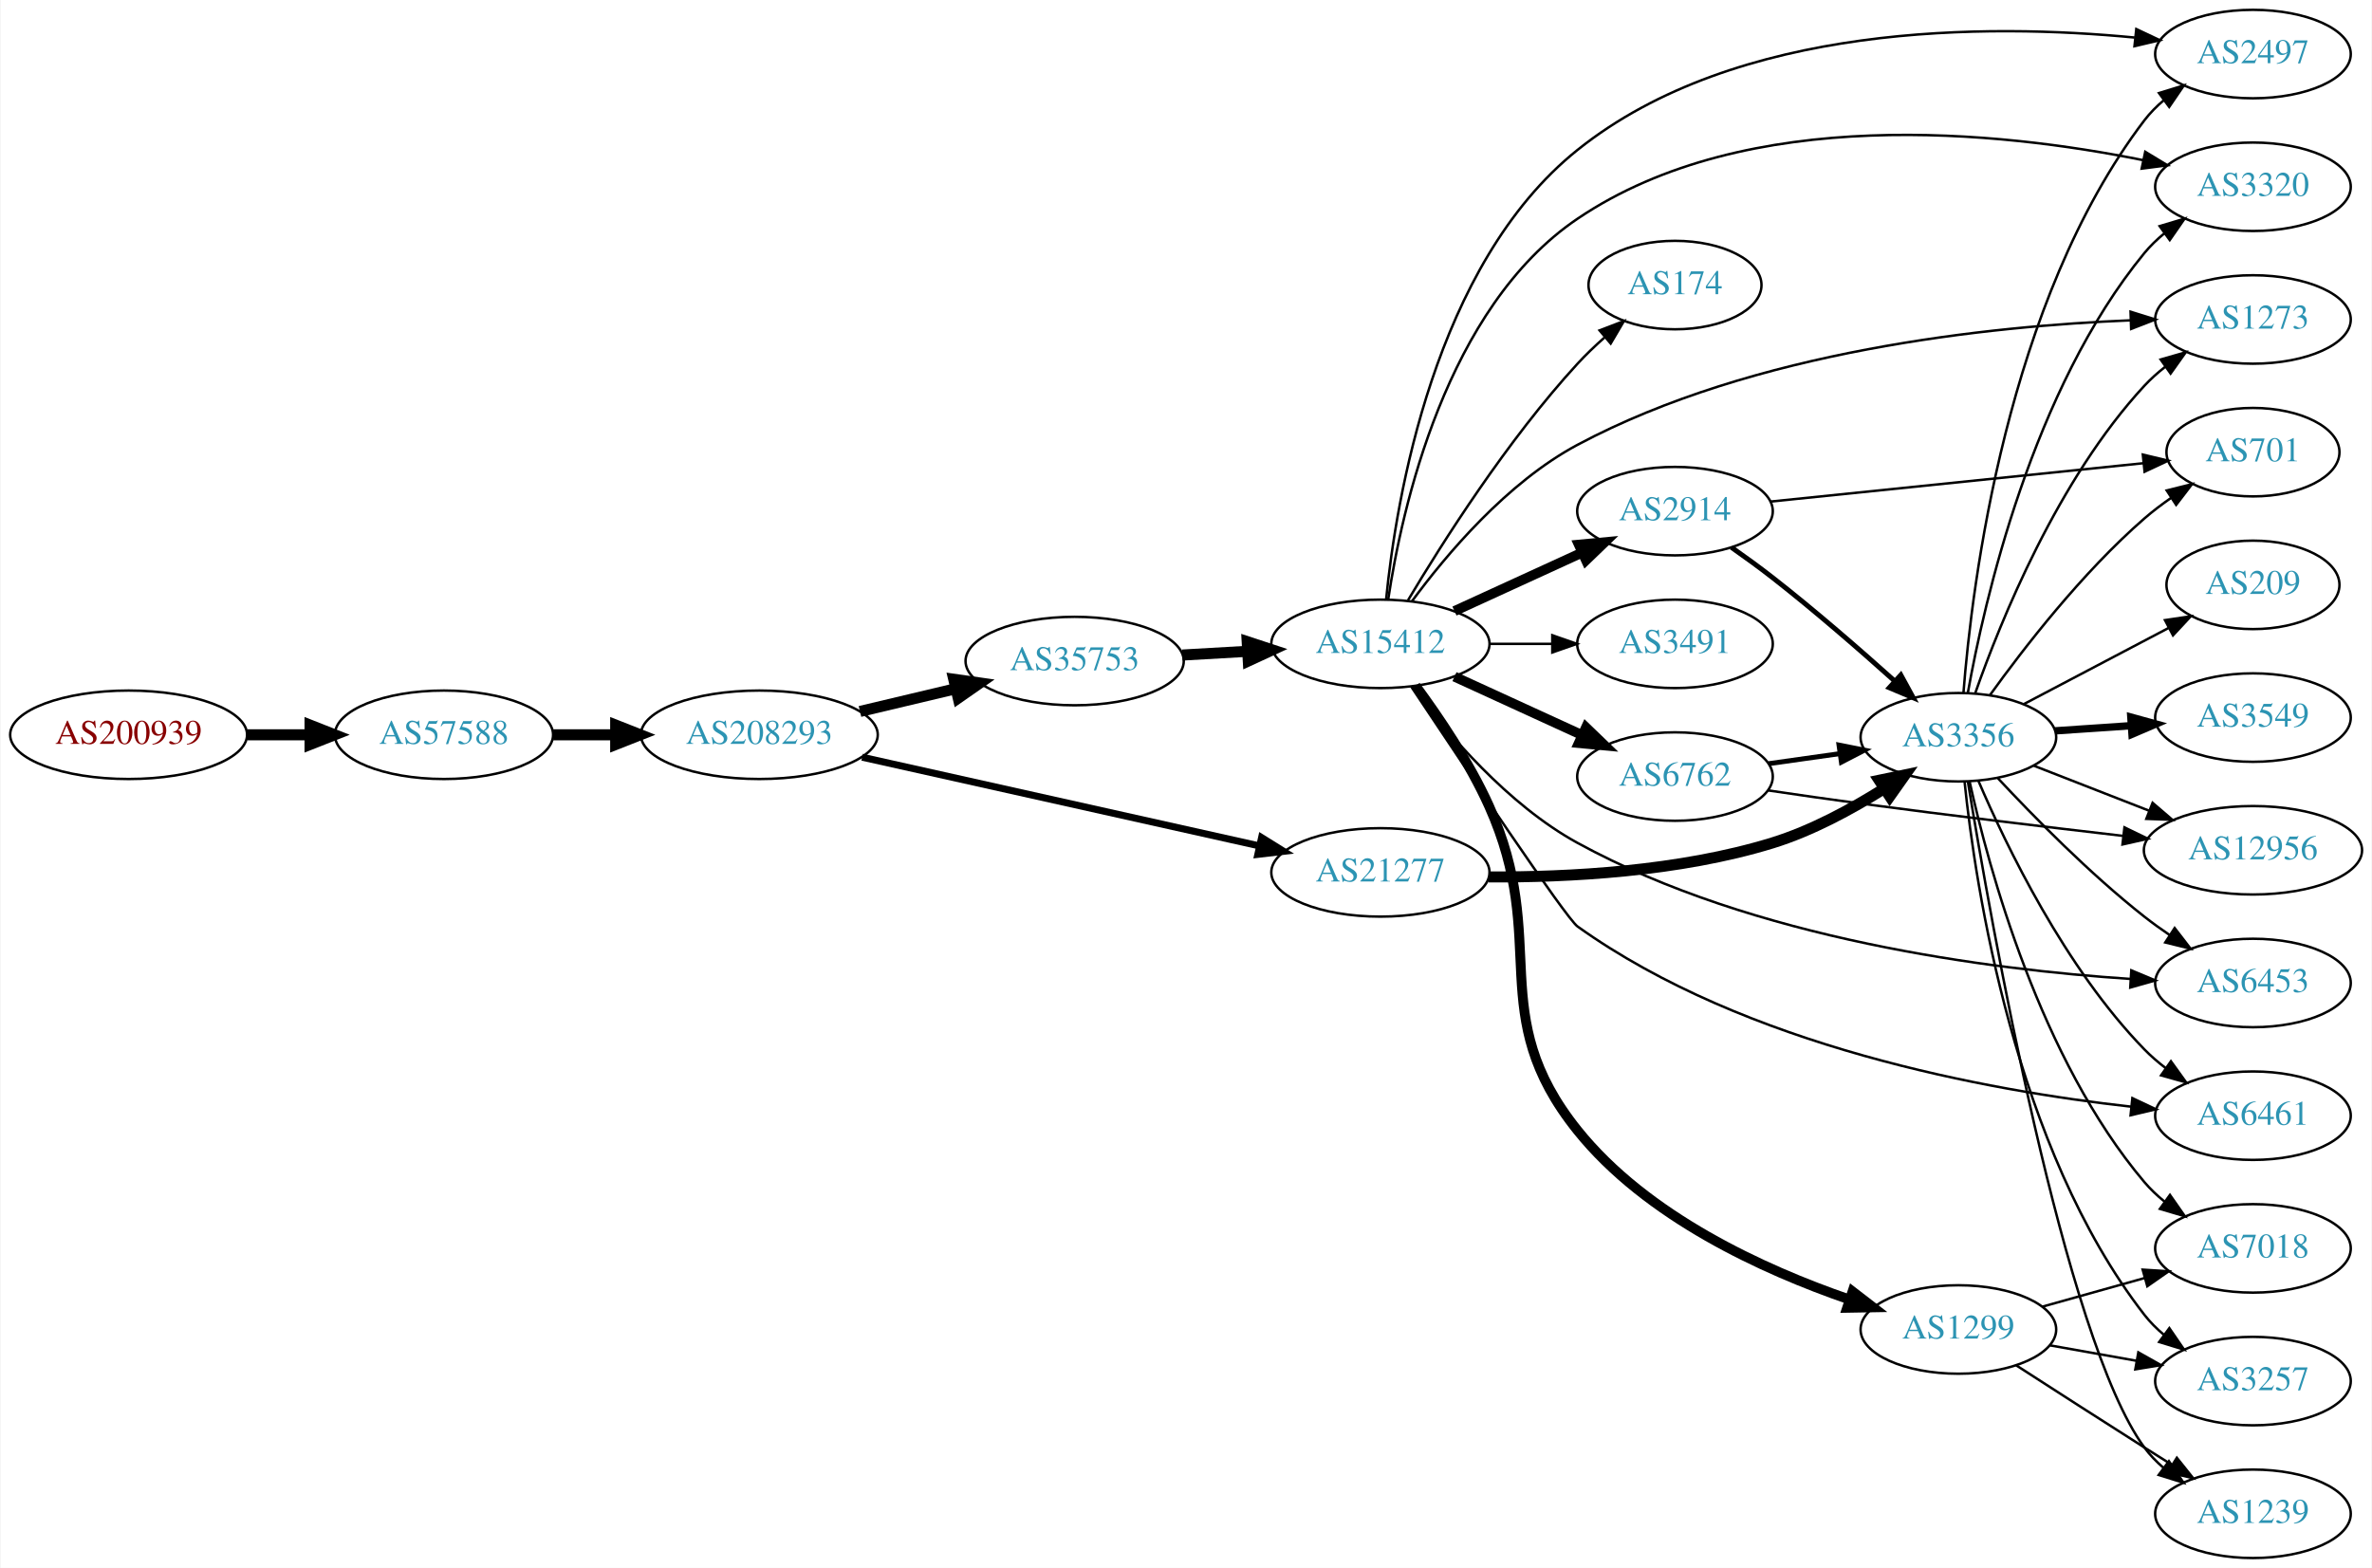
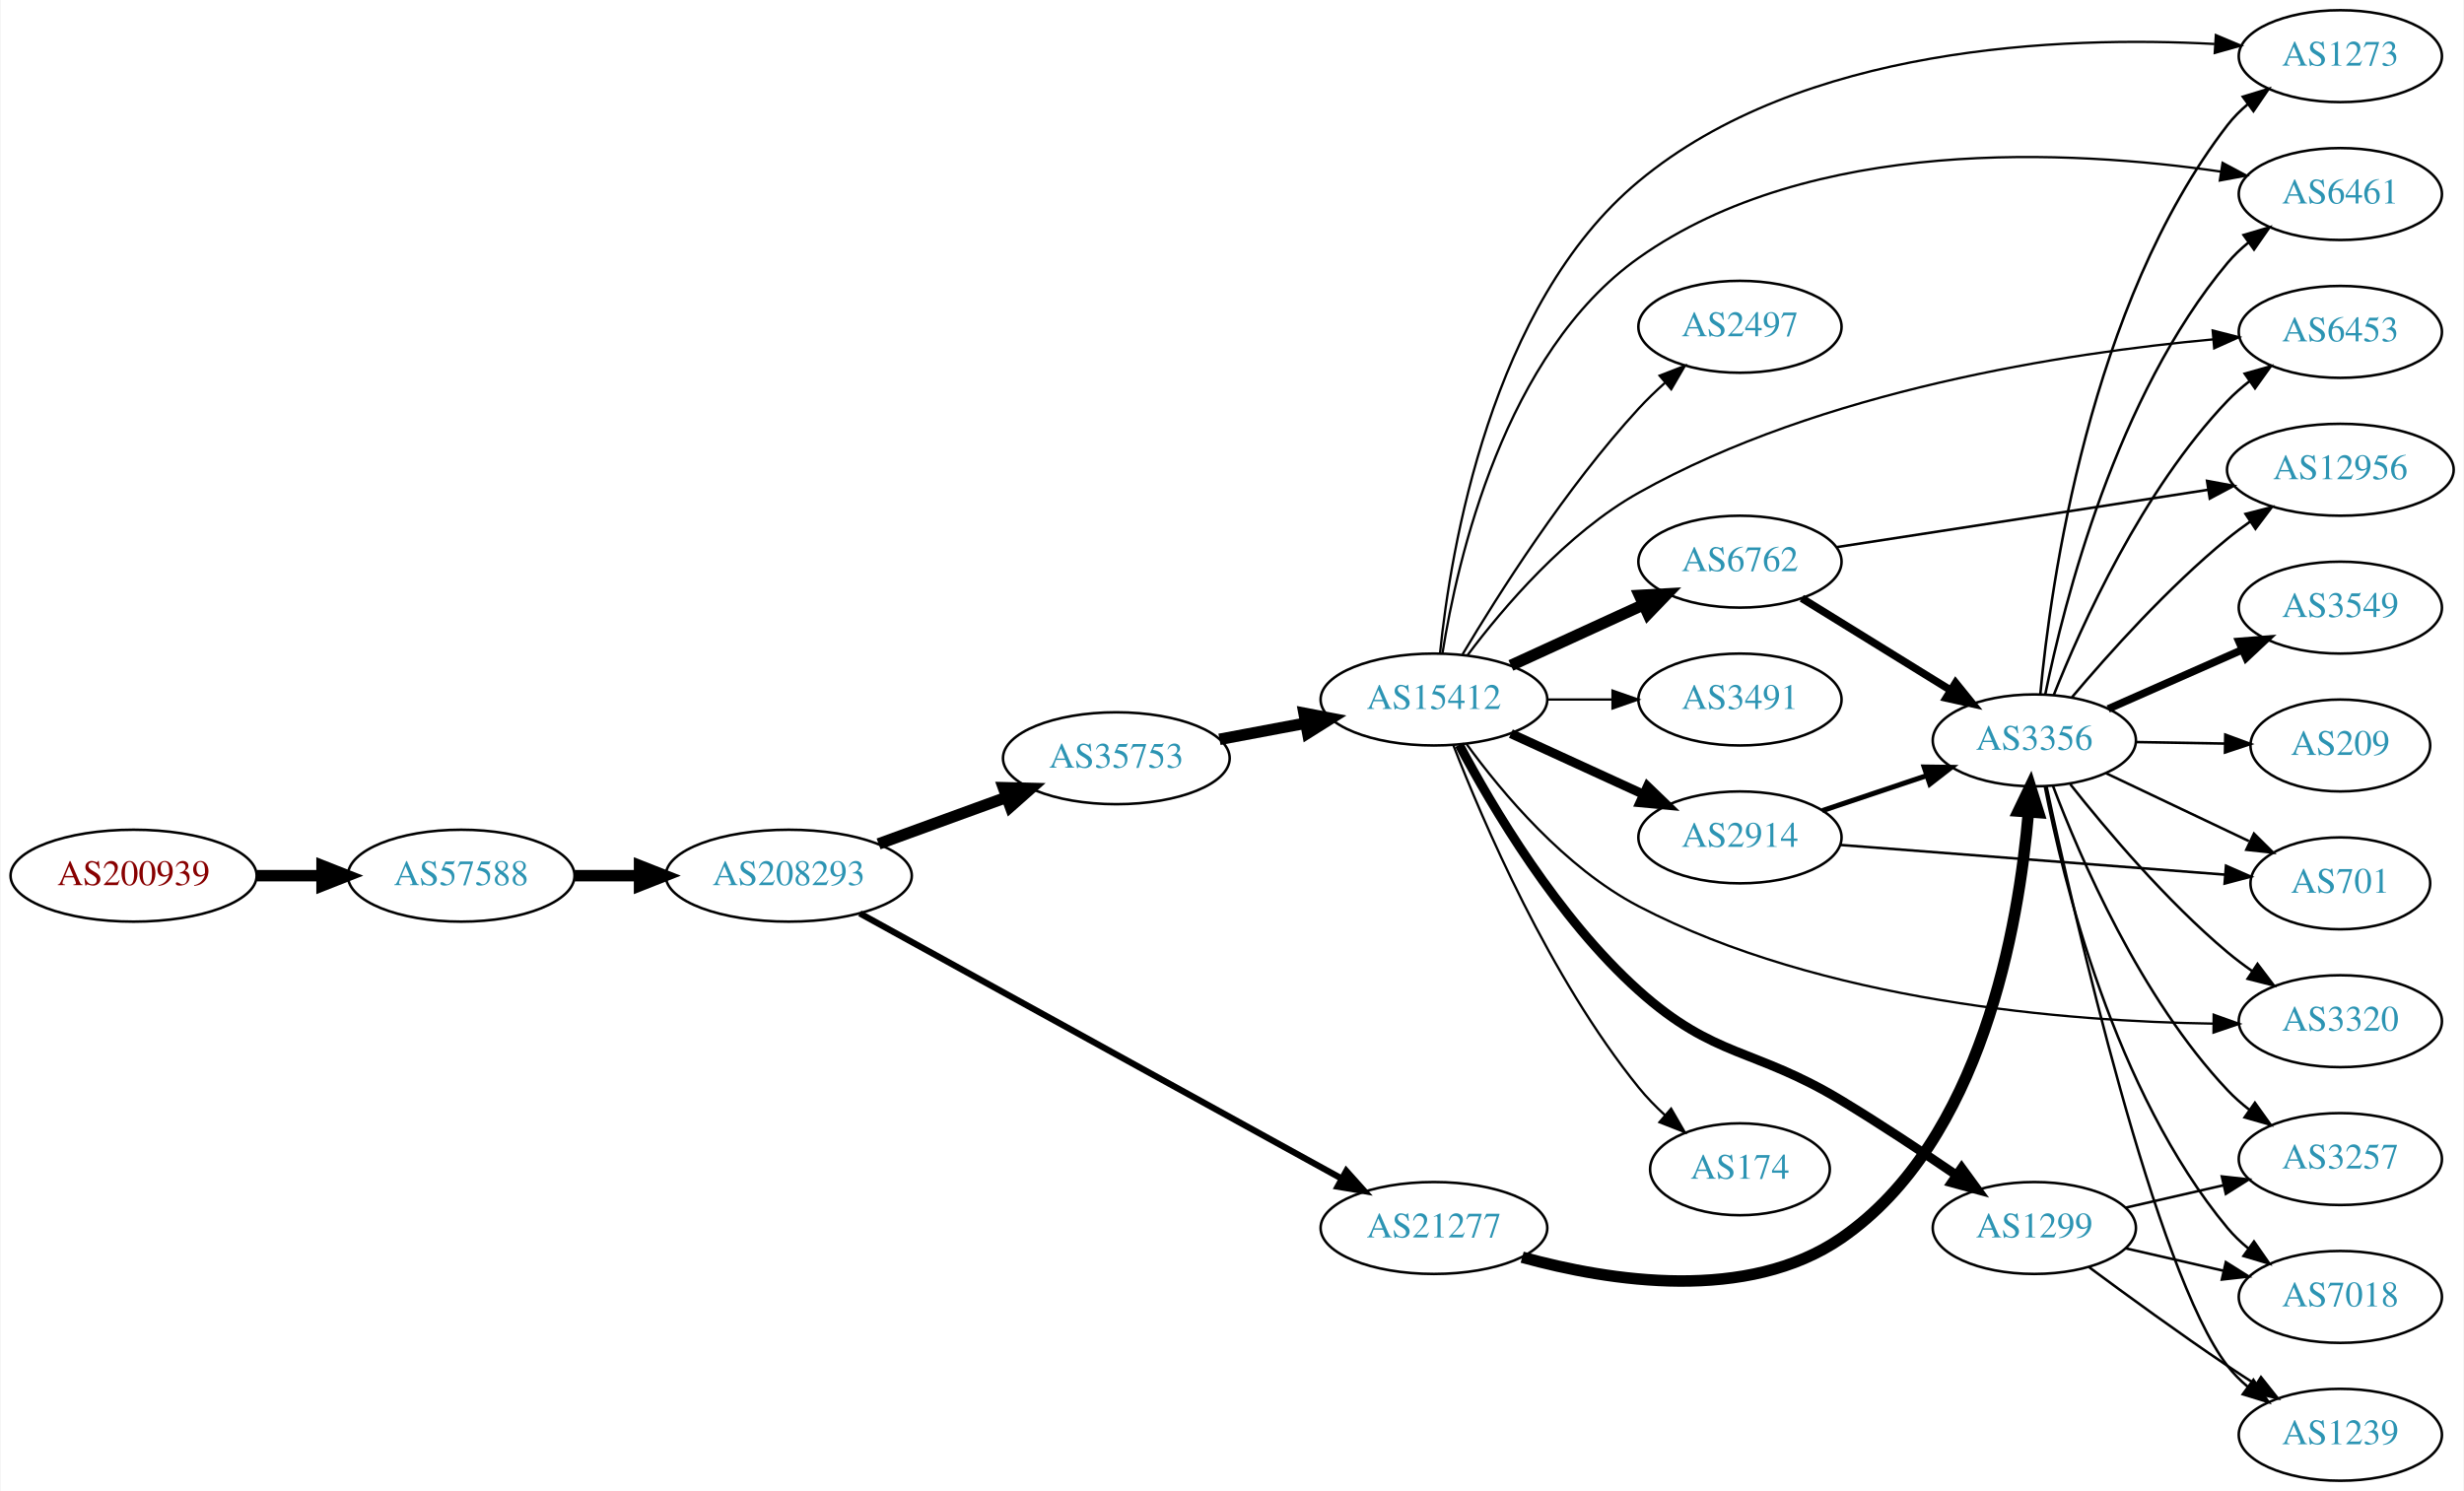
- <svg xmlns="http://www.w3.org/2000/svg" xmlns:xlink="http://www.w3.org/1999/xlink" width="965pt" height="638pt" viewBox="0.00 0.00 964.54 638.00">
-   <g id="graph0" class="graph" transform="scale(1 1) rotate(0) translate(4 634)">
-     <polygon fill="white" stroke="none" points="-4,4 -4,-634 960.537,-634 960.537,4 -4,4" />
+ <svg xmlns="http://www.w3.org/2000/svg" xmlns:xlink="http://www.w3.org/1999/xlink" width="965pt" height="584pt" viewBox="0.00 0.00 964.54 584.00">
+   <g id="graph0" class="graph" transform="scale(1 1) rotate(0) translate(4 580)">
+     <polygon fill="white" stroke="none" points="-4,4 -4,-580 960.537,-580 960.537,4 -4,4" />
    <g id="node1" class="node">
      <g id="a_node1">
        <a xlink:href="/asn/200939" xlink:title="AS200939 ~ LUKOIL Technology Services GmbH [AT]">
-           <ellipse fill="#ffffff" stroke="black" cx="48.096" cy="-335" rx="48.192" ry="18" />
-           <text text-anchor="middle" x="48.096" y="-331.3" font-family="Times,serif" font-size="14.00" fill="#880000">AS200939</text>
+           <ellipse fill="#ffffff" stroke="black" cx="48.096" cy="-237" rx="48.192" ry="18" />
+           <text text-anchor="middle" x="48.096" y="-233.3" font-family="Times,serif" font-size="14.00" fill="#880000">AS200939</text>
        </a>
      </g>
    </g>
    <g id="node2" class="node">
      <g id="a_node2">
        <a xlink:href="/asn/57588" xlink:title="AS57588 ~ HAYAT-ISP-ASN [IQ]">
-           <ellipse fill="#ffffff" stroke="black" cx="176.388" cy="-335" rx="44.393" ry="18" />
-           <text text-anchor="middle" x="176.388" y="-331.3" font-family="Times,serif" font-size="14.00" fill="#2c94b3">AS57588</text>
+           <ellipse fill="#ffffff" stroke="black" cx="176.388" cy="-237" rx="44.393" ry="18" />
+           <text text-anchor="middle" x="176.388" y="-233.3" font-family="Times,serif" font-size="14.00" fill="#2c94b3">AS57588</text>
        </a>
      </g>
    </g>
    <g id="edge1" class="edge">
-       <path fill="none" stroke="black" stroke-width="4.5" d="M96.481,-335C104.742,-335 113.386,-335 121.799,-335" />
-       <polygon fill="black" stroke="black" stroke-width="4.5" points="121.904,-338.938 131.904,-335 121.904,-331.063 121.904,-338.938" />
+       <path fill="none" stroke="black" stroke-width="4.5" d="M96.481,-237C104.742,-237 113.386,-237 121.799,-237" />
+       <polygon fill="black" stroke="black" stroke-width="4.5" points="121.904,-240.938 131.904,-237 121.904,-233.063 121.904,-240.938" />
    </g>
    <g id="node3" class="node">
      <g id="a_node3">
        <a xlink:href="/asn/208293" xlink:title="AS208293 ~ alsalam state company [IQ]">
-           <ellipse fill="#ffffff" stroke="black" cx="304.679" cy="-335" rx="48.192" ry="18" />
-           <text text-anchor="middle" x="304.679" y="-331.3" font-family="Times,serif" font-size="14.00" fill="#2c94b3">AS208293</text>
+           <ellipse fill="#ffffff" stroke="black" cx="304.679" cy="-237" rx="48.192" ry="18" />
+           <text text-anchor="middle" x="304.679" y="-233.3" font-family="Times,serif" font-size="14.00" fill="#2c94b3">AS208293</text>
        </a>
      </g>
    </g>
    <g id="edge2" class="edge">
-       <path fill="none" stroke="black" stroke-width="4.5" d="M220.85,-335C228.966,-335 237.564,-335 246.03,-335" />
-       <polygon fill="black" stroke="black" stroke-width="4.5" points="246.249,-338.938 256.249,-335 246.249,-331.063 246.249,-338.938" />
+       <path fill="none" stroke="black" stroke-width="4.5" d="M220.85,-237C228.966,-237 237.564,-237 246.03,-237" />
+       <polygon fill="black" stroke="black" stroke-width="4.5" points="246.249,-240.938 256.249,-237 246.249,-233.063 246.249,-240.938" />
    </g>
    <g id="node4" class="node">
      <g id="a_node4">
        <a xlink:href="/asn/35753" xlink:title="AS35753 ~ ITC AS number [SA]">
-           <ellipse fill="#ffffff" stroke="black" cx="432.971" cy="-365" rx="44.393" ry="18" />
-           <text text-anchor="middle" x="432.971" y="-361.3" font-family="Times,serif" font-size="14.00" fill="#2c94b3">AS35753</text>
+           <ellipse fill="#ffffff" stroke="black" cx="432.971" cy="-283" rx="44.393" ry="18" />
+           <text text-anchor="middle" x="432.971" y="-279.3" font-family="Times,serif" font-size="14.00" fill="#2c94b3">AS35753</text>
        </a>
      </g>
    </g>
    <g id="edge3" class="edge">
-       <path fill="none" stroke="black" stroke-width="4.5" d="M345.639,-344.492C357.955,-347.418 371.639,-350.668 384.414,-353.703" />
-       <polygon fill="black" stroke="black" stroke-width="4.5" points="383.782,-357.6 394.421,-356.08 385.602,-349.938 383.782,-357.6" />
+       <path fill="none" stroke="black" stroke-width="4.5" d="M339.856,-249.448C355.221,-255.045 373.509,-261.706 389.724,-267.612" />
+       <polygon fill="black" stroke="black" stroke-width="4.5" points="388.764,-271.453 399.508,-271.176 391.46,-264.054 388.764,-271.453" />
    </g>
    <g id="node5" class="node">
      <g id="a_node5">
        <a xlink:href="/asn/21277" xlink:title="AS21277 ~ Newroz-Telecom-ASN [IQ]">
-           <ellipse fill="#ffffff" stroke="black" cx="557.363" cy="-279" rx="44.393" ry="18" />
-           <text text-anchor="middle" x="557.363" y="-275.3" font-family="Times,serif" font-size="14.00" fill="#2c94b3">AS21277</text>
+           <ellipse fill="#ffffff" stroke="black" cx="557.363" cy="-99" rx="44.393" ry="18" />
+           <text text-anchor="middle" x="557.363" y="-95.3" font-family="Times,serif" font-size="14.00" fill="#2c94b3">AS21277</text>
        </a>
      </g>
    </g>
    <g id="edge4" class="edge">
-       <path fill="none" stroke="black" stroke-width="2.842" d="M346.514,-325.878C390.719,-316.003 461.173,-300.264 508.088,-289.784" />
-       <polygon fill="black" stroke="black" stroke-width="2.842" points="509.018,-293.163 518.015,-287.567 507.492,-286.331 509.018,-293.163" />
+       <path fill="none" stroke="black" stroke-width="2.475" d="M332.507,-222.232C378.048,-197.161 470.463,-146.288 521.148,-118.386" />
+       <polygon fill="black" stroke="black" stroke-width="2.475" points="523.033,-121.344 530.105,-113.455 519.657,-115.211 523.033,-121.344" />
    </g>
    <g id="node6" class="node">
      <g id="a_node6">
        <a xlink:href="/asn/15412" xlink:title="AS15412 ~ Flag Telecom Global Internet AS [GB]">
-           <ellipse fill="#ffffff" stroke="black" cx="557.363" cy="-372" rx="44.393" ry="18" />
-           <text text-anchor="middle" x="557.363" y="-368.3" font-family="Times,serif" font-size="14.00" fill="#2c94b3">AS15412</text>
+           <ellipse fill="#ffffff" stroke="black" cx="557.363" cy="-306" rx="44.393" ry="18" />
+           <text text-anchor="middle" x="557.363" y="-302.3" font-family="Times,serif" font-size="14.00" fill="#2c94b3">AS15412</text>
        </a>
      </g>
    </g>
    <g id="edge5" class="edge">
-       <path fill="none" stroke="black" stroke-width="4.5" d="M476.778,-367.448C485.3,-367.936 494.347,-368.453 503.167,-368.958" />
-       <polygon fill="black" stroke="black" stroke-width="4.5" points="503.165,-372.901 513.374,-369.541 503.615,-365.039 503.165,-372.901" />
-     </g>
-     <g id="node20" class="node">
-       <g id="a_node20">
+       <path fill="none" stroke="black" stroke-width="4.5" d="M473.371,-290.404C484.071,-292.415 495.794,-294.618 506.972,-296.718" />
+       <polygon fill="black" stroke="black" stroke-width="4.5" points="506.483,-300.633 517.038,-298.61 507.937,-292.893 506.483,-300.633" />
+     </g>
+     <g id="node17" class="node">
+       <g id="a_node17">
        <a xlink:href="/asn/3356" xlink:title="AS3356 ~ Level 3 Parent, LLC [US]">
-           <ellipse fill="#ffffff" stroke="black" cx="792.499" cy="-334" rx="39.794" ry="18" />
-           <text text-anchor="middle" x="792.499" y="-330.3" font-family="Times,serif" font-size="14.00" fill="#2c94b3">AS3356</text>
-         </a>
-       </g>
-     </g>
-     <g id="edge19" class="edge">
-       <path fill="none" stroke="black" stroke-width="4.5" d="M601.361,-277.156C633.796,-276.975 679.013,-279.332 716.852,-291 732.761,-295.905 748.948,-304.675 762.163,-313.02" />
-       <polygon fill="black" stroke="black" stroke-width="4.5" points="760.276,-316.491 770.798,-318.678 764.591,-309.904 760.276,-316.491" />
+           <ellipse fill="#ffffff" stroke="black" cx="792.499" cy="-290" rx="39.794" ry="18" />
+           <text text-anchor="middle" x="792.499" y="-286.3" font-family="Times,serif" font-size="14.00" fill="#2c94b3">AS3356</text>
+         </a>
+       </g>
+     </g>
+     <g id="edge16" class="edge">
+       <path fill="none" stroke="black" stroke-width="4.5" d="M591.918,-87.556C626.408,-78.042 680.117,-69.727 716.852,-95 772.033,-132.962 786.445,-217.704 790.194,-261.925" />
+       <polygon fill="black" stroke="black" stroke-width="4.5" points="786.273,-262.298 790.92,-271.988 794.127,-261.73 786.273,-262.298" />
    </g>
    <g id="node7" class="node">
      <g id="a_node7">
-         <a xlink:href="/asn/2497" xlink:title="AS2497 ~ Internet Initiative Japan Inc. [JP]">
-           <ellipse fill="#ffffff" stroke="black" cx="912.341" cy="-612" rx="39.794" ry="18" />
-           <text text-anchor="middle" x="912.341" y="-608.3" font-family="Times,serif" font-size="14.00" fill="#2c94b3">AS2497</text>
+         <a xlink:href="/asn/6762" xlink:title="AS6762 ~ TELECOM ITALIA SPARKLE S.p.A. [IT]">
+           <ellipse fill="#ffffff" stroke="black" cx="677.206" cy="-360" rx="39.794" ry="18" />
+           <text text-anchor="middle" x="677.206" y="-356.3" font-family="Times,serif" font-size="14.00" fill="#2c94b3">AS6762</text>
        </a>
      </g>
    </g>
    <g id="edge6" class="edge">
-       <path fill="none" stroke="black" d="M559.698,-390.216C563.681,-430.288 579.15,-526.231 637.559,-573 702.436,-624.947 804.759,-624.473 864.221,-618.72" />
-       <polygon fill="black" stroke="black" points="864.875,-622.171 874.451,-617.637 864.138,-615.21 864.875,-622.171" />
+       <path fill="none" stroke="black" stroke-width="4.5" d="M587.493,-319.348C603.104,-326.502 622.502,-335.391 639.174,-343.03" />
+       <polygon fill="black" stroke="black" stroke-width="4.5" points="637.895,-346.775 648.626,-347.362 641.175,-339.616 637.895,-346.775" />
    </g>
    <g id="node8" class="node">
      <g id="a_node8">
        <a xlink:href="/asn/2914" xlink:title="AS2914 ~ NTT America, Inc. [US]">
-           <ellipse fill="#ffffff" stroke="black" cx="677.206" cy="-426" rx="39.794" ry="18" />
-           <text text-anchor="middle" x="677.206" y="-422.3" font-family="Times,serif" font-size="14.00" fill="#2c94b3">AS2914</text>
+           <ellipse fill="#ffffff" stroke="black" cx="677.206" cy="-252" rx="39.794" ry="18" />
+           <text text-anchor="middle" x="677.206" y="-248.3" font-family="Times,serif" font-size="14.00" fill="#2c94b3">AS2914</text>
        </a>
      </g>
    </g>
    <g id="edge7" class="edge">
-       <path fill="none" stroke="black" stroke-width="4" d="M587.493,-385.348C603.104,-392.502 622.502,-401.391 639.174,-409.03" />
-       <polygon fill="black" stroke="black" stroke-width="4" points="638.077,-412.378 648.626,-413.362 640.993,-406.014 638.077,-412.378" />
+       <path fill="none" stroke="black" stroke-width="3.6" d="M587.493,-292.652C603.104,-285.498 622.502,-276.609 639.174,-268.97" />
+       <polygon fill="black" stroke="black" stroke-width="3.6" points="640.993,-271.986 648.626,-264.638 638.077,-265.622 640.993,-271.986" />
    </g>
    <g id="node9" class="node">
      <g id="a_node9">
-         <a xlink:href="/asn/1299" xlink:title="AS1299 ~ Telia Carrier [EU]">
-           <ellipse fill="#ffffff" stroke="black" cx="792.499" cy="-93" rx="39.794" ry="18" />
-           <text text-anchor="middle" x="792.499" y="-89.3" font-family="Times,serif" font-size="14.00" fill="#2c94b3">AS1299</text>
+         <a xlink:href="/asn/1273" xlink:title="AS1273 ~ Vodafone Group PLC [EU]">
+           <ellipse fill="#ffffff" stroke="black" cx="912.341" cy="-558" rx="39.794" ry="18" />
+           <text text-anchor="middle" x="912.341" y="-554.3" font-family="Times,serif" font-size="14.00" fill="#2c94b3">AS1273</text>
        </a>
      </g>
    </g>
    <g id="edge8" class="edge">
-       <path fill="none" stroke="black" stroke-width="4" d="M571.684,-354.942C581.161,-342.1 593.579,-323.733 601.559,-306 626.515,-250.547 599.496,-221.423 637.559,-174 665.689,-138.953 713.132,-117.281 747.93,-105.277" />
-       <polygon fill="black" stroke="black" stroke-width="4" points="749.439,-108.464 757.834,-102.001 747.241,-101.818 749.439,-108.464" />
+       <path fill="none" stroke="black" stroke-width="0.9" d="M559.754,-324.248C563.849,-364.417 579.53,-460.745 637.559,-509 701.479,-562.153 803.249,-565.975 863.051,-562.778" />
+       <polygon fill="black" stroke="black" stroke-width="0.9" points="863.589,-566.252 873.352,-562.136 863.153,-559.265 863.589,-566.252" />
    </g>
    <g id="node10" class="node">
      <g id="a_node10">
-         <a xlink:href="/asn/6762" xlink:title="AS6762 ~ TELECOM ITALIA SPARKLE S.p.A. [IT]">
-           <ellipse fill="#ffffff" stroke="black" cx="677.206" cy="-318" rx="39.794" ry="18" />
-           <text text-anchor="middle" x="677.206" y="-314.3" font-family="Times,serif" font-size="14.00" fill="#2c94b3">AS6762</text>
+         <a xlink:href="/asn/1299" xlink:title="AS1299 ~ Telia Carrier [EU]">
+           <ellipse fill="#ffffff" stroke="black" cx="792.499" cy="-99" rx="39.794" ry="18" />
+           <text text-anchor="middle" x="792.499" y="-95.3" font-family="Times,serif" font-size="14.00" fill="#2c94b3">AS1299</text>
        </a>
      </g>
    </g>
    <g id="edge9" class="edge">
-       <path fill="none" stroke="black" stroke-width="4" d="M587.493,-358.652C603.104,-351.498 622.502,-342.609 639.174,-334.97" />
-       <polygon fill="black" stroke="black" stroke-width="4" points="640.993,-337.986 648.626,-330.638 638.077,-331.622 640.993,-337.986" />
+       <path fill="none" stroke="black" stroke-width="3.6" d="M567.256,-288.261C580.088,-264.058 605.782,-220.454 637.559,-192 667.426,-165.257 682.54,-169.733 716.852,-149 731.965,-139.868 748.309,-129.035 761.839,-119.792" />
+       <polygon fill="black" stroke="black" stroke-width="3.6" points="764.03,-122.533 770.283,-113.981 760.061,-116.767 764.03,-122.533" />
    </g>
    <g id="node11" class="node">
      <g id="a_node11">
-         <a xlink:href="/asn/3320" xlink:title="AS3320 ~ DTAG [DE]">
-           <ellipse fill="#ffffff" stroke="black" cx="912.341" cy="-558" rx="39.794" ry="18" />
-           <text text-anchor="middle" x="912.341" y="-554.3" font-family="Times,serif" font-size="14.00" fill="#2c94b3">AS3320</text>
+         <a xlink:href="/asn/6461" xlink:title="AS6461 ~ Zayo Bandwidth [US]">
+           <ellipse fill="#ffffff" stroke="black" cx="912.341" cy="-504" rx="39.794" ry="18" />
+           <text text-anchor="middle" x="912.341" y="-500.3" font-family="Times,serif" font-size="14.00" fill="#2c94b3">AS6461</text>
        </a>
      </g>
    </g>
    <g id="edge10" class="edge">
-       <path fill="none" stroke="black" d="M560.536,-390.079C565.994,-426.593 583.923,-508.739 637.559,-545 706.731,-591.763 809.7,-580.53 867.64,-568.834" />
-       <polygon fill="black" stroke="black" points="868.512,-572.227 877.573,-566.735 867.065,-565.378 868.512,-572.227" />
+       <path fill="none" stroke="black" stroke-width="0.9" d="M560.713,-324.166C566.465,-360.465 584.861,-441.674 637.559,-479 705.166,-526.886 806.961,-521.328 865.5,-512.786" />
+       <polygon fill="black" stroke="black" stroke-width="0.9" points="866.215,-516.217 875.56,-511.226 865.142,-509.3 866.215,-516.217" />
    </g>
    <g id="node12" class="node">
      <g id="a_node12">
-         <a xlink:href="/asn/1273" xlink:title="AS1273 ~ Vodafone Group PLC [EU]">
-           <ellipse fill="#ffffff" stroke="black" cx="912.341" cy="-504" rx="39.794" ry="18" />
-           <text text-anchor="middle" x="912.341" y="-500.3" font-family="Times,serif" font-size="14.00" fill="#2c94b3">AS1273</text>
+         <a xlink:href="/asn/174" xlink:title="AS174 ~ Cogent Communications [US]">
+           <ellipse fill="#ffffff" stroke="black" cx="677.206" cy="-122" rx="35.194" ry="18" />
+           <text text-anchor="middle" x="677.206" y="-118.3" font-family="Times,serif" font-size="14.00" fill="#2c94b3">AS174</text>
        </a>
      </g>
    </g>
    <g id="edge11" class="edge">
-       <path fill="none" stroke="black" d="M570.167,-389.293C584.01,-408.13 608.76,-437.623 637.559,-453 709.431,-491.374 805.311,-501.326 862.451,-503.647" />
-       <polygon fill="black" stroke="black" points="862.541,-507.152 872.655,-503.997 862.781,-500.156 862.541,-507.152" />
+       <path fill="none" stroke="black" stroke-width="0.9" d="M564.899,-288.257C576.446,-258.433 602.581,-197.275 637.559,-154 640.616,-150.219 644.176,-146.565 647.876,-143.164" />
+       <polygon fill="black" stroke="black" stroke-width="0.9" points="650.242,-145.745 655.548,-136.575 645.682,-140.435 650.242,-145.745" />
    </g>
    <g id="node13" class="node">
      <g id="a_node13">
-         <a xlink:href="/asn/174" xlink:title="AS174 ~ Cogent Communications [US]">
-           <ellipse fill="#ffffff" stroke="black" cx="677.206" cy="-518" rx="35.194" ry="18" />
-           <text text-anchor="middle" x="677.206" y="-514.3" font-family="Times,serif" font-size="14.00" fill="#2c94b3">AS174</text>
+         <a xlink:href="/asn/6453" xlink:title="AS6453 ~ TATA COMMUNICATIONS (AMERICA) INC [US]">
+           <ellipse fill="#ffffff" stroke="black" cx="912.341" cy="-450" rx="39.794" ry="18" />
+           <text text-anchor="middle" x="912.341" y="-446.3" font-family="Times,serif" font-size="14.00" fill="#2c94b3">AS6453</text>
        </a>
      </g>
    </g>
    <g id="edge12" class="edge">
-       <path fill="none" stroke="black" d="M568.561,-389.69C582.493,-413.077 609.024,-454.947 637.559,-486 640.919,-489.656 644.699,-493.27 648.544,-496.68" />
-       <polygon fill="black" stroke="black" points="646.523,-499.555 656.418,-503.341 651.044,-494.21 646.523,-499.555" />
+       <path fill="none" stroke="black" stroke-width="0.9" d="M570.543,-323.408C584.541,-342.06 609.261,-371.118 637.559,-387 709.233,-427.225 805.176,-441.791 862.382,-447.049" />
+       <polygon fill="black" stroke="black" stroke-width="0.9" points="862.335,-450.558 872.598,-447.927 862.935,-443.584 862.335,-450.558" />
    </g>
    <g id="node14" class="node">
      <g id="a_node14">
-         <a xlink:href="/asn/6453" xlink:title="AS6453 ~ TATA COMMUNICATIONS (AMERICA) INC [US]">
-           <ellipse fill="#ffffff" stroke="black" cx="912.341" cy="-234" rx="39.794" ry="18" />
-           <text text-anchor="middle" x="912.341" y="-230.3" font-family="Times,serif" font-size="14.00" fill="#2c94b3">AS6453</text>
+         <a xlink:href="/asn/2497" xlink:title="AS2497 ~ Internet Initiative Japan Inc. [JP]">
+           <ellipse fill="#ffffff" stroke="black" cx="677.206" cy="-452" rx="39.794" ry="18" />
+           <text text-anchor="middle" x="677.206" y="-448.3" font-family="Times,serif" font-size="14.00" fill="#2c94b3">AS2497</text>
        </a>
      </g>
    </g>
    <g id="edge13" class="edge">
-       <path fill="none" stroke="black" d="M570.48,-354.479C584.424,-335.729 609.096,-306.585 637.559,-291 709.32,-251.707 805.235,-239.446 862.413,-235.654" />
-       <polygon fill="black" stroke="black" points="862.852,-239.134 872.623,-235.04 862.431,-232.147 862.852,-239.134" />
+       <path fill="none" stroke="black" stroke-width="0.9" d="M568.561,-323.69C582.493,-347.077 609.024,-388.947 637.559,-420 640.694,-423.411 644.195,-426.787 647.774,-429.993" />
+       <polygon fill="black" stroke="black" stroke-width="0.9" points="645.744,-432.863 655.622,-436.693 650.289,-427.539 645.744,-432.863" />
    </g>
    <g id="node15" class="node">
      <g id="a_node15">
        <a xlink:href="/asn/3491" xlink:title="AS3491 ~ PCCW Global, Inc. [US]">
-           <ellipse fill="#ffffff" stroke="black" cx="677.206" cy="-372" rx="39.794" ry="18" />
-           <text text-anchor="middle" x="677.206" y="-368.3" font-family="Times,serif" font-size="14.00" fill="#2c94b3">AS3491</text>
+           <ellipse fill="#ffffff" stroke="black" cx="677.206" cy="-306" rx="39.794" ry="18" />
+           <text text-anchor="middle" x="677.206" y="-302.3" font-family="Times,serif" font-size="14.00" fill="#2c94b3">AS3491</text>
        </a>
      </g>
    </g>
    <g id="edge14" class="edge">
-       <path fill="none" stroke="black" d="M601.574,-372C609.887,-372 618.65,-372 627.132,-372" />
-       <polygon fill="black" stroke="black" points="627.291,-375.5 637.291,-372 627.291,-368.5 627.291,-375.5" />
+       <path fill="none" stroke="black" stroke-width="0.9" d="M601.574,-306C609.887,-306 618.65,-306 627.132,-306" />
+       <polygon fill="black" stroke="black" stroke-width="0.9" points="627.291,-309.5 637.291,-306 627.291,-302.5 627.291,-309.5" />
    </g>
    <g id="node16" class="node">
      <g id="a_node16">
-         <a xlink:href="/asn/6461" xlink:title="AS6461 ~ Zayo Bandwidth [US]">
+         <a xlink:href="/asn/3320" xlink:title="AS3320 ~ DTAG [DE]">
          <ellipse fill="#ffffff" stroke="black" cx="912.341" cy="-180" rx="39.794" ry="18" />
-           <text text-anchor="middle" x="912.341" y="-176.3" font-family="Times,serif" font-size="14.00" fill="#2c94b3">AS6461</text>
+           <text text-anchor="middle" x="912.341" y="-176.3" font-family="Times,serif" font-size="14.00" fill="#2c94b3">AS3320</text>
        </a>
      </g>
    </g>
    <g id="edge15" class="edge">
-       <path fill="none" stroke="black" d="M569.85,-354.666C590.646,-323.38 632.827,-260.385 637.559,-257 705.94,-208.085 804.48,-190.175 862.806,-183.665" />
-       <polygon fill="black" stroke="black" points="863.281,-187.135 872.862,-182.612 862.552,-180.173 863.281,-187.135" />
-     </g>
-     <g id="edge33" class="edge">
-       <path fill="none" stroke="black" stroke-width="2" d="M700.167,-411.262C705.697,-407.386 711.563,-403.131 716.852,-399 733.992,-385.612 752.429,-369.575 766.692,-356.78" />
-       <polygon fill="black" stroke="black" stroke-width="2" points="769.076,-359.343 774.151,-350.042 764.384,-354.148 769.076,-359.343" />
-     </g>
-     <g id="node22" class="node">
-       <g id="a_node22">
+       <path fill="none" stroke="black" stroke-width="0.9" d="M570.107,-288.593C583.896,-269.654 608.598,-240.07 637.559,-225 709.566,-187.533 805.403,-179.893 862.499,-179.047" />
+       <polygon fill="black" stroke="black" stroke-width="0.9" points="862.724,-182.545 872.694,-178.962 862.666,-175.546 862.724,-182.545" />
+     </g>
+     <g id="edge30" class="edge">
+       <path fill="none" stroke="black" stroke-width="3" d="M701.406,-345.666C718.207,-335.285 741.124,-321.125 759.64,-309.685" />
+       <polygon fill="black" stroke="black" stroke-width="3" points="761.663,-312.549 768.33,-304.315 757.983,-306.594 761.663,-312.549" />
+     </g>
+     <g id="node23" class="node">
+       <g id="a_node23">
+         <a xlink:href="/asn/12956" xlink:title="AS12956 ~ TELXIUS [ES]">
+           <ellipse fill="#ffffff" stroke="black" cx="912.341" cy="-396" rx="44.393" ry="18" />
+           <text text-anchor="middle" x="912.341" y="-392.3" font-family="Times,serif" font-size="14.00" fill="#2c94b3">AS12956</text>
+         </a>
+       </g>
+     </g>
+     <g id="edge31" class="edge">
+       <path fill="none" stroke="black" d="M714.89,-365.665C754.148,-371.727 816.698,-381.385 860.648,-388.172" />
+       <polygon fill="black" stroke="black" points="860.143,-391.636 870.56,-389.703 861.212,-384.718 860.143,-391.636" />
+     </g>
+     <g id="edge28" class="edge">
+       <path fill="none" stroke="black" stroke-width="2" d="M709.464,-262.484C722.113,-266.727 736.891,-271.684 750.393,-276.212" />
+       <polygon fill="black" stroke="black" stroke-width="2" points="749.356,-279.556 759.95,-279.418 751.582,-272.92 749.356,-279.556" />
+     </g>
+     <g id="node24" class="node">
+       <g id="a_node24">
        <a xlink:href="/asn/701" xlink:title="AS701 ~ UUNET [US]">
-           <ellipse fill="#ffffff" stroke="black" cx="912.341" cy="-450" rx="35.194" ry="18" />
-           <text text-anchor="middle" x="912.341" y="-446.3" font-family="Times,serif" font-size="14.00" fill="#2c94b3">AS701</text>
-         </a>
-       </g>
-     </g>
-     <g id="edge32" class="edge">
-       <path fill="none" stroke="black" d="M715.922,-429.883C757.441,-434.157 824.084,-441.017 867.794,-445.517" />
-       <polygon fill="black" stroke="black" points="867.534,-449.009 877.84,-446.551 868.251,-442.045 867.534,-449.009" />
-     </g>
-     <g id="node17" class="node">
-       <g id="a_node17">
-         <a xlink:href="/asn/7018" xlink:title="AS7018 ~ AT&amp;T Services, Inc. [US]">
-           <ellipse fill="#ffffff" stroke="black" cx="912.341" cy="-126" rx="39.794" ry="18" />
-           <text text-anchor="middle" x="912.341" y="-122.3" font-family="Times,serif" font-size="14.00" fill="#2c94b3">AS7018</text>
-         </a>
-       </g>
-     </g>
-     <g id="edge16" class="edge">
-       <path fill="none" stroke="black" d="M826.638,-102.28C839.566,-105.9 854.557,-110.098 868.302,-113.947" />
-       <polygon fill="black" stroke="black" points="867.469,-117.349 878.043,-116.675 869.357,-110.608 867.469,-117.349" />
+           <ellipse fill="#ffffff" stroke="black" cx="912.341" cy="-234" rx="35.194" ry="18" />
+           <text text-anchor="middle" x="912.341" y="-230.3" font-family="Times,serif" font-size="14.00" fill="#2c94b3">AS701</text>
+         </a>
+       </g>
+     </g>
+     <g id="edge29" class="edge">
+       <path fill="none" stroke="black" d="M716.442,-249.048C757.821,-245.853 823.71,-240.766 867.244,-237.405" />
+       <polygon fill="black" stroke="black" points="867.558,-240.891 877.259,-236.631 867.019,-233.912 867.558,-240.891" />
    </g>
    <g id="node18" class="node">
      <g id="a_node18">
-         <a xlink:href="/asn/3257" xlink:title="AS3257 ~ GTT [DE]">
+         <a xlink:href="/asn/7018" xlink:title="AS7018 ~ AT&amp;T Services, Inc. [US]">
          <ellipse fill="#ffffff" stroke="black" cx="912.341" cy="-72" rx="39.794" ry="18" />
-           <text text-anchor="middle" x="912.341" y="-68.3" font-family="Times,serif" font-size="14.00" fill="#2c94b3">AS3257</text>
-         </a>
-       </g>
-     </g>
-     <g id="edge17" class="edge">
-       <path fill="none" stroke="black" d="M829.817,-86.528C840.906,-84.552 853.253,-82.352 864.916,-80.273" />
-       <polygon fill="black" stroke="black" points="865.709,-83.687 874.94,-78.487 864.481,-76.796 865.709,-83.687" />
-     </g>
-     <g id="node19" class="node">
-       <g id="a_node19">
+           <text text-anchor="middle" x="912.341" y="-68.3" font-family="Times,serif" font-size="14.00" fill="#2c94b3">AS7018</text>
+         </a>
+       </g>
+     </g>
+     <g id="edge34" class="edge">
+       <path fill="none" stroke="black" d="M828.218,-91.045C840.218,-88.296 853.839,-85.175 866.532,-82.267" />
+       <polygon fill="black" stroke="black" points="867.497,-85.636 876.463,-79.991 865.934,-78.813 867.497,-85.636" />
+     </g>
+     <g id="node21" class="node">
+       <g id="a_node21">
        <a xlink:href="/asn/1239" xlink:title="AS1239 ~ Sprint [US]">
          <ellipse fill="#ffffff" stroke="black" cx="912.341" cy="-18" rx="39.794" ry="18" />
          <text text-anchor="middle" x="912.341" y="-14.3" font-family="Times,serif" font-size="14.00" fill="#2c94b3">AS1239</text>
        </a>
      </g>
    </g>
-     <g id="edge18" class="edge">
-       <path fill="none" stroke="black" d="M815.99,-78.431C830.78,-68.877 850.578,-56.138 868.145,-45 871.759,-42.709 875.549,-40.32 879.32,-37.952" />
-       <polygon fill="black" stroke="black" points="881.376,-40.793 887.992,-32.518 877.66,-34.861 881.376,-40.793" />
-     </g>
-     <g id="edge34" class="edge">
-       <path fill="none" stroke="black" stroke-width="2" d="M715.302,-323.239C724.594,-324.551 734.686,-325.976 744.393,-327.347" />
-       <polygon fill="black" stroke="black" stroke-width="2" points="743.928,-330.816 754.319,-328.749 744.907,-323.885 743.928,-330.816" />
-     </g>
-     <g id="node24" class="node">
-       <g id="a_node24">
-         <a xlink:href="/asn/12956" xlink:title="AS12956 ~ TELXIUS [ES]">
-           <ellipse fill="#ffffff" stroke="black" cx="912.341" cy="-288" rx="44.393" ry="18" />
-           <text text-anchor="middle" x="912.341" y="-284.3" font-family="Times,serif" font-size="14.00" fill="#2c94b3">AS12956</text>
-         </a>
-       </g>
-     </g>
-     <g id="edge35" class="edge">
-       <path fill="none" stroke="black" d="M715.007,-312.376C727.058,-310.588 740.518,-308.648 752.852,-307 788.39,-302.252 828.486,-297.451 859.457,-293.862" />
-       <polygon fill="black" stroke="black" points="860.058,-297.316 869.591,-292.694 859.256,-290.362 860.058,-297.316" />
-     </g>
-     <g id="edge22" class="edge">
-       <path fill="none" stroke="black" d="M794.559,-352.051C797.993,-396.199 812.111,-511.383 868.145,-585 870.422,-587.991 873.133,-590.733 876.072,-593.226" />
-       <polygon fill="black" stroke="black" points="874.113,-596.13 884.24,-599.245 878.266,-590.495 874.113,-596.13" />
-     </g>
-     <g id="edge28" class="edge">
-       <path fill="none" stroke="black" d="M796.333,-351.975C802.973,-389.107 822.555,-475.443 868.145,-531 870.53,-533.906 873.313,-536.591 876.297,-539.048" />
-       <polygon fill="black" stroke="black" points="874.378,-541.98 884.528,-545.017 878.487,-536.313 874.378,-541.98" />
-     </g>
-     <g id="edge31" class="edge">
-       <path fill="none" stroke="black" d="M799.419,-352.122C809.644,-381.227 832.958,-438.972 868.145,-477 870.698,-479.759 873.594,-482.346 876.648,-484.742" />
-       <polygon fill="black" stroke="black" points="874.79,-487.715 884.977,-490.626 878.829,-481.997 874.79,-487.715" />
+     <g id="edge32" class="edge">
+       <path fill="none" stroke="black" d="M813.829,-83.723C828.691,-72.696 849.436,-57.593 868.145,-45 871.694,-42.611 875.445,-40.161 879.193,-37.758" />
+       <polygon fill="black" stroke="black" points="881.261,-40.591 887.842,-32.288 877.519,-34.675 881.261,-40.591" />
+     </g>
+     <g id="node22" class="node">
+       <g id="a_node22">
+         <a xlink:href="/asn/3257" xlink:title="AS3257 ~ GTT [DE]">
+           <ellipse fill="#ffffff" stroke="black" cx="912.341" cy="-126" rx="39.794" ry="18" />
+           <text text-anchor="middle" x="912.341" y="-122.3" font-family="Times,serif" font-size="14.00" fill="#2c94b3">AS3257</text>
+         </a>
+       </g>
+     </g>
+     <g id="edge33" class="edge">
+       <path fill="none" stroke="black" d="M828.218,-106.955C840.218,-109.704 853.839,-112.825 866.532,-115.733" />
+       <polygon fill="black" stroke="black" points="865.934,-119.187 876.463,-118.009 867.497,-112.364 865.934,-119.187" />
+     </g>
+     <g id="edge23" class="edge">
+       <path fill="none" stroke="black" d="M794.826,-307.97C798.818,-350.833 814.026,-460.727 868.145,-531 870.439,-533.978 873.161,-536.711 876.107,-539.199" />
+       <polygon fill="black" stroke="black" points="874.155,-542.108 884.285,-545.21 878.301,-536.468 874.155,-542.108" />
+     </g>
+     <g id="edge27" class="edge">
+       <path fill="none" stroke="black" d="M796.806,-308.158C804.112,-343.986 824.555,-424.823 868.145,-477 870.555,-479.884 873.355,-482.555 876.35,-485.004" />
+       <polygon fill="black" stroke="black" points="874.44,-487.942 884.596,-490.961 878.539,-482.268 874.44,-487.942" />
    </g>
    <g id="edge26" class="edge">
-       <path fill="none" stroke="black" d="M808.596,-317.288C823.062,-301.765 845.919,-278.481 868.145,-261 871.43,-258.417 874.973,-255.867 878.569,-253.427" />
-       <polygon fill="black" stroke="black" points="880.483,-256.357 886.953,-247.967 876.663,-250.491 880.483,-256.357" />
-     </g>
-     <g id="edge29" class="edge">
-       <path fill="none" stroke="black" d="M800.653,-316.228C811.914,-289.925 835.862,-240.176 868.145,-207 870.767,-204.306 873.708,-201.763 876.791,-199.394" />
-       <polygon fill="black" stroke="black" points="878.967,-202.144 885.16,-193.548 874.958,-196.405 878.967,-202.144" />
-     </g>
-     <g id="edge23" class="edge">
-       <path fill="none" stroke="black" d="M797.083,-315.885C804.768,-280.939 825.69,-203.235 868.145,-153 870.571,-150.129 873.383,-147.468 876.384,-145.025" />
-       <polygon fill="black" stroke="black" points="878.573,-147.761 884.64,-139.075 874.48,-142.082 878.573,-147.761" />
-     </g>
-     <g id="edge20" class="edge">
-       <path fill="none" stroke="black" d="M795.018,-315.849C799.385,-273.609 815.269,-167.15 868.145,-99 870.449,-96.03 873.179,-93.303 876.129,-90.818" />
-       <polygon fill="black" stroke="black" points="878.323,-93.55 884.314,-84.812 874.181,-87.907 878.323,-93.55" />
-     </g>
-     <g id="edge30" class="edge">
-       <path fill="none" stroke="black" d="M796.348,-316.046C805.51,-260.022 835.522,-89.514 868.145,-45 870.367,-41.968 873.042,-39.199 875.958,-36.689" />
-       <polygon fill="black" stroke="black" points="878.153,-39.418 884.094,-30.646 873.979,-33.799 878.153,-39.418" />
-     </g>
-     <g id="node21" class="node">
-       <g id="a_node21">
+       <path fill="none" stroke="black" d="M800.088,-307.723C810.927,-335.04 834.7,-387.938 868.145,-423 870.74,-425.72 873.663,-428.281 876.735,-430.66" />
+       <polygon fill="black" stroke="black" points="874.892,-433.643 885.088,-436.521 878.913,-427.913 874.892,-433.643" />
+     </g>
+     <g id="edge25" class="edge">
+       <path fill="none" stroke="black" d="M806.576,-272.812C820.596,-255.064 844.102,-227.189 868.145,-207 871.182,-204.45 874.481,-201.964 877.856,-199.6" />
+       <polygon fill="black" stroke="black" points="879.899,-202.445 886.299,-194.001 876.03,-196.611 879.899,-202.445" />
+     </g>
+     <g id="edge17" class="edge">
+       <path fill="none" stroke="black" d="M796.591,-272.016C803.611,-235.713 823.714,-152.576 868.145,-99 870.545,-96.107 873.338,-93.43 876.328,-90.978" />
+       <polygon fill="black" stroke="black" points="878.518,-93.713 884.568,-85.016 874.415,-88.042 878.518,-93.713" />
+     </g>
+     <g id="node19" class="node">
+       <g id="a_node19">
        <a xlink:href="/asn/3549" xlink:title="AS3549 ~ Level 3 Parent, LLC [US]">
          <ellipse fill="#ffffff" stroke="black" cx="912.341" cy="-342" rx="39.794" ry="18" />
          <text text-anchor="middle" x="912.341" y="-338.3" font-family="Times,serif" font-size="14.00" fill="#2c94b3">AS3549</text>
        </a>
      </g>
    </g>
+     <g id="edge18" class="edge">
+       <path fill="none" stroke="black" stroke-width="3" d="M821.426,-302.323C837.015,-309.202 856.651,-317.867 873.593,-325.343" />
+       <polygon fill="black" stroke="black" stroke-width="3" points="872.645,-328.75 883.206,-329.585 875.471,-322.346 872.645,-328.75" />
+     </g>
+     <g id="node20" class="node">
+       <g id="a_node20">
+         <a xlink:href="/asn/209" xlink:title="AS209 ~ CenturyLink Communications, LLC [US]">
+           <ellipse fill="#ffffff" stroke="black" cx="912.341" cy="-288" rx="35.194" ry="18" />
+           <text text-anchor="middle" x="912.341" y="-284.3" font-family="Times,serif" font-size="14.00" fill="#2c94b3">AS209</text>
+         </a>
+       </g>
+     </g>
+     <g id="edge19" class="edge">
+       <path fill="none" stroke="black" d="M832.412,-289.34C843.498,-289.151 855.658,-288.945 867.04,-288.752" />
+       <polygon fill="black" stroke="black" points="867.283,-292.248 877.222,-288.579 867.164,-285.249 867.283,-292.248" />
+     </g>
+     <g id="edge20" class="edge">
+       <path fill="none" stroke="black" d="M797.265,-271.987C808.013,-221.839 839.879,-81.879 868.145,-45 870.432,-42.017 873.15,-39.28 876.093,-36.79" />
+       <polygon fill="black" stroke="black" points="878.287,-39.521 884.267,-30.775 874.138,-33.883 878.287,-39.521" />
+     </g>
    <g id="edge21" class="edge">
-       <path fill="none" stroke="black" stroke-width="3" d="M831.759,-336.597C841.638,-337.268 852.405,-337.999 862.735,-338.7" />
-       <polygon fill="black" stroke="black" stroke-width="3" points="862.656,-342.203 872.87,-339.388 863.13,-335.219 862.656,-342.203" />
+       <path fill="none" stroke="black" d="M799.782,-272.194C810.361,-244.181 833.973,-189.278 868.145,-153 870.722,-150.264 873.634,-147.692 876.699,-145.306" />
+       <polygon fill="black" stroke="black" points="878.878,-148.052 885.043,-139.435 874.85,-142.327 878.878,-148.052" />
+     </g>
+     <g id="edge22" class="edge">
+       <path fill="none" stroke="black" d="M807.263,-306.926C821.468,-323.794 844.787,-349.871 868.145,-369 870.981,-371.322 874.03,-373.599 877.149,-375.786" />
+       <polygon fill="black" stroke="black" points="875.21,-378.7 885.472,-381.331 879.091,-372.874 875.21,-378.7" />
    </g>
    <g id="edge24" class="edge">
-       <path fill="none" stroke="black" d="M805.323,-351.121C818.997,-370.132 842.884,-401.033 868.145,-423 871.54,-425.952 875.292,-428.798 879.125,-431.462" />
-       <polygon fill="black" stroke="black" points="877.254,-434.421 887.536,-436.976 881.092,-428.566 877.254,-434.421" />
-     </g>
-     <g id="node23" class="node">
-       <g id="a_node23">
-         <a xlink:href="/asn/209" xlink:title="AS209 ~ CenturyLink Communications, LLC [US]">
-           <ellipse fill="#ffffff" stroke="black" cx="912.341" cy="-396" rx="35.194" ry="18" />
-           <text text-anchor="middle" x="912.341" y="-392.3" font-family="Times,serif" font-size="14.00" fill="#2c94b3">AS209</text>
-         </a>
-       </g>
-     </g>
-     <g id="edge25" class="edge">
-       <path fill="none" stroke="black" d="M819.069,-347.453C836.326,-356.532 859.273,-368.606 877.967,-378.441" />
-       <polygon fill="black" stroke="black" points="876.55,-381.65 887.029,-383.209 879.809,-375.455 876.55,-381.65" />
-     </g>
-     <g id="edge27" class="edge">
-       <path fill="none" stroke="black" d="M823.236,-322.392C837.465,-316.838 854.731,-310.098 870.196,-304.061" />
-       <polygon fill="black" stroke="black" points="871.506,-307.307 879.549,-300.41 868.96,-300.786 871.506,-307.307" />
+       <path fill="none" stroke="black" d="M820.534,-277.152C837.161,-269.251 858.636,-259.046 876.527,-250.544" />
+       <polygon fill="black" stroke="black" points="878.514,-253.475 886.044,-246.021 875.51,-247.152 878.514,-253.475" />
    </g>
  </g>
</svg>
